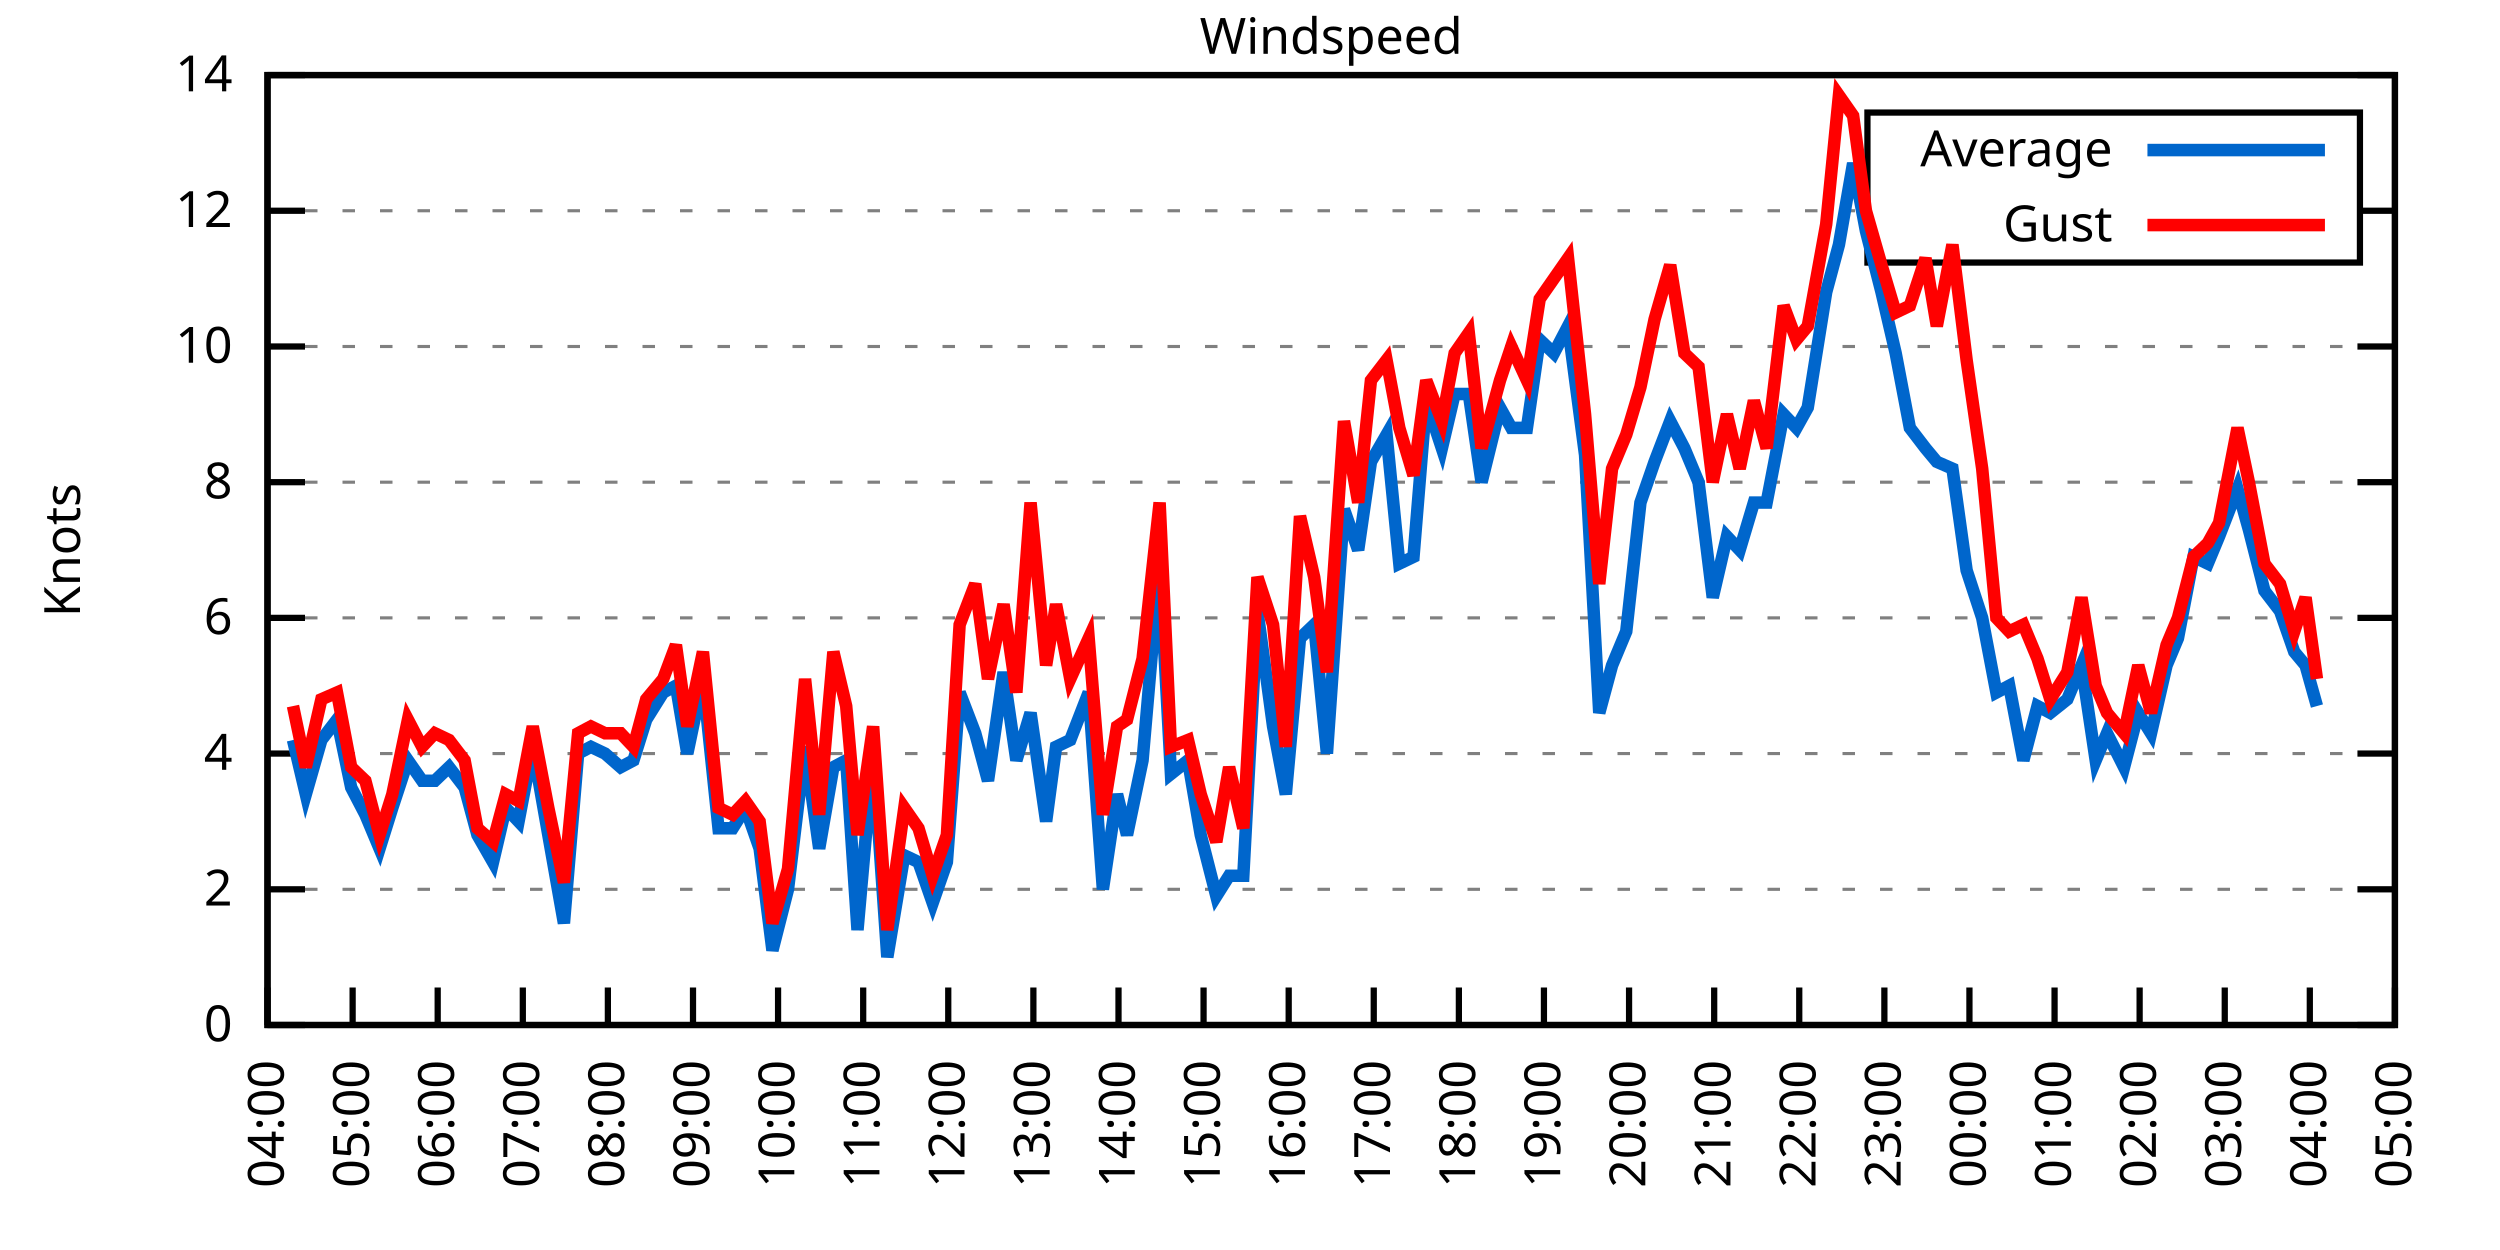
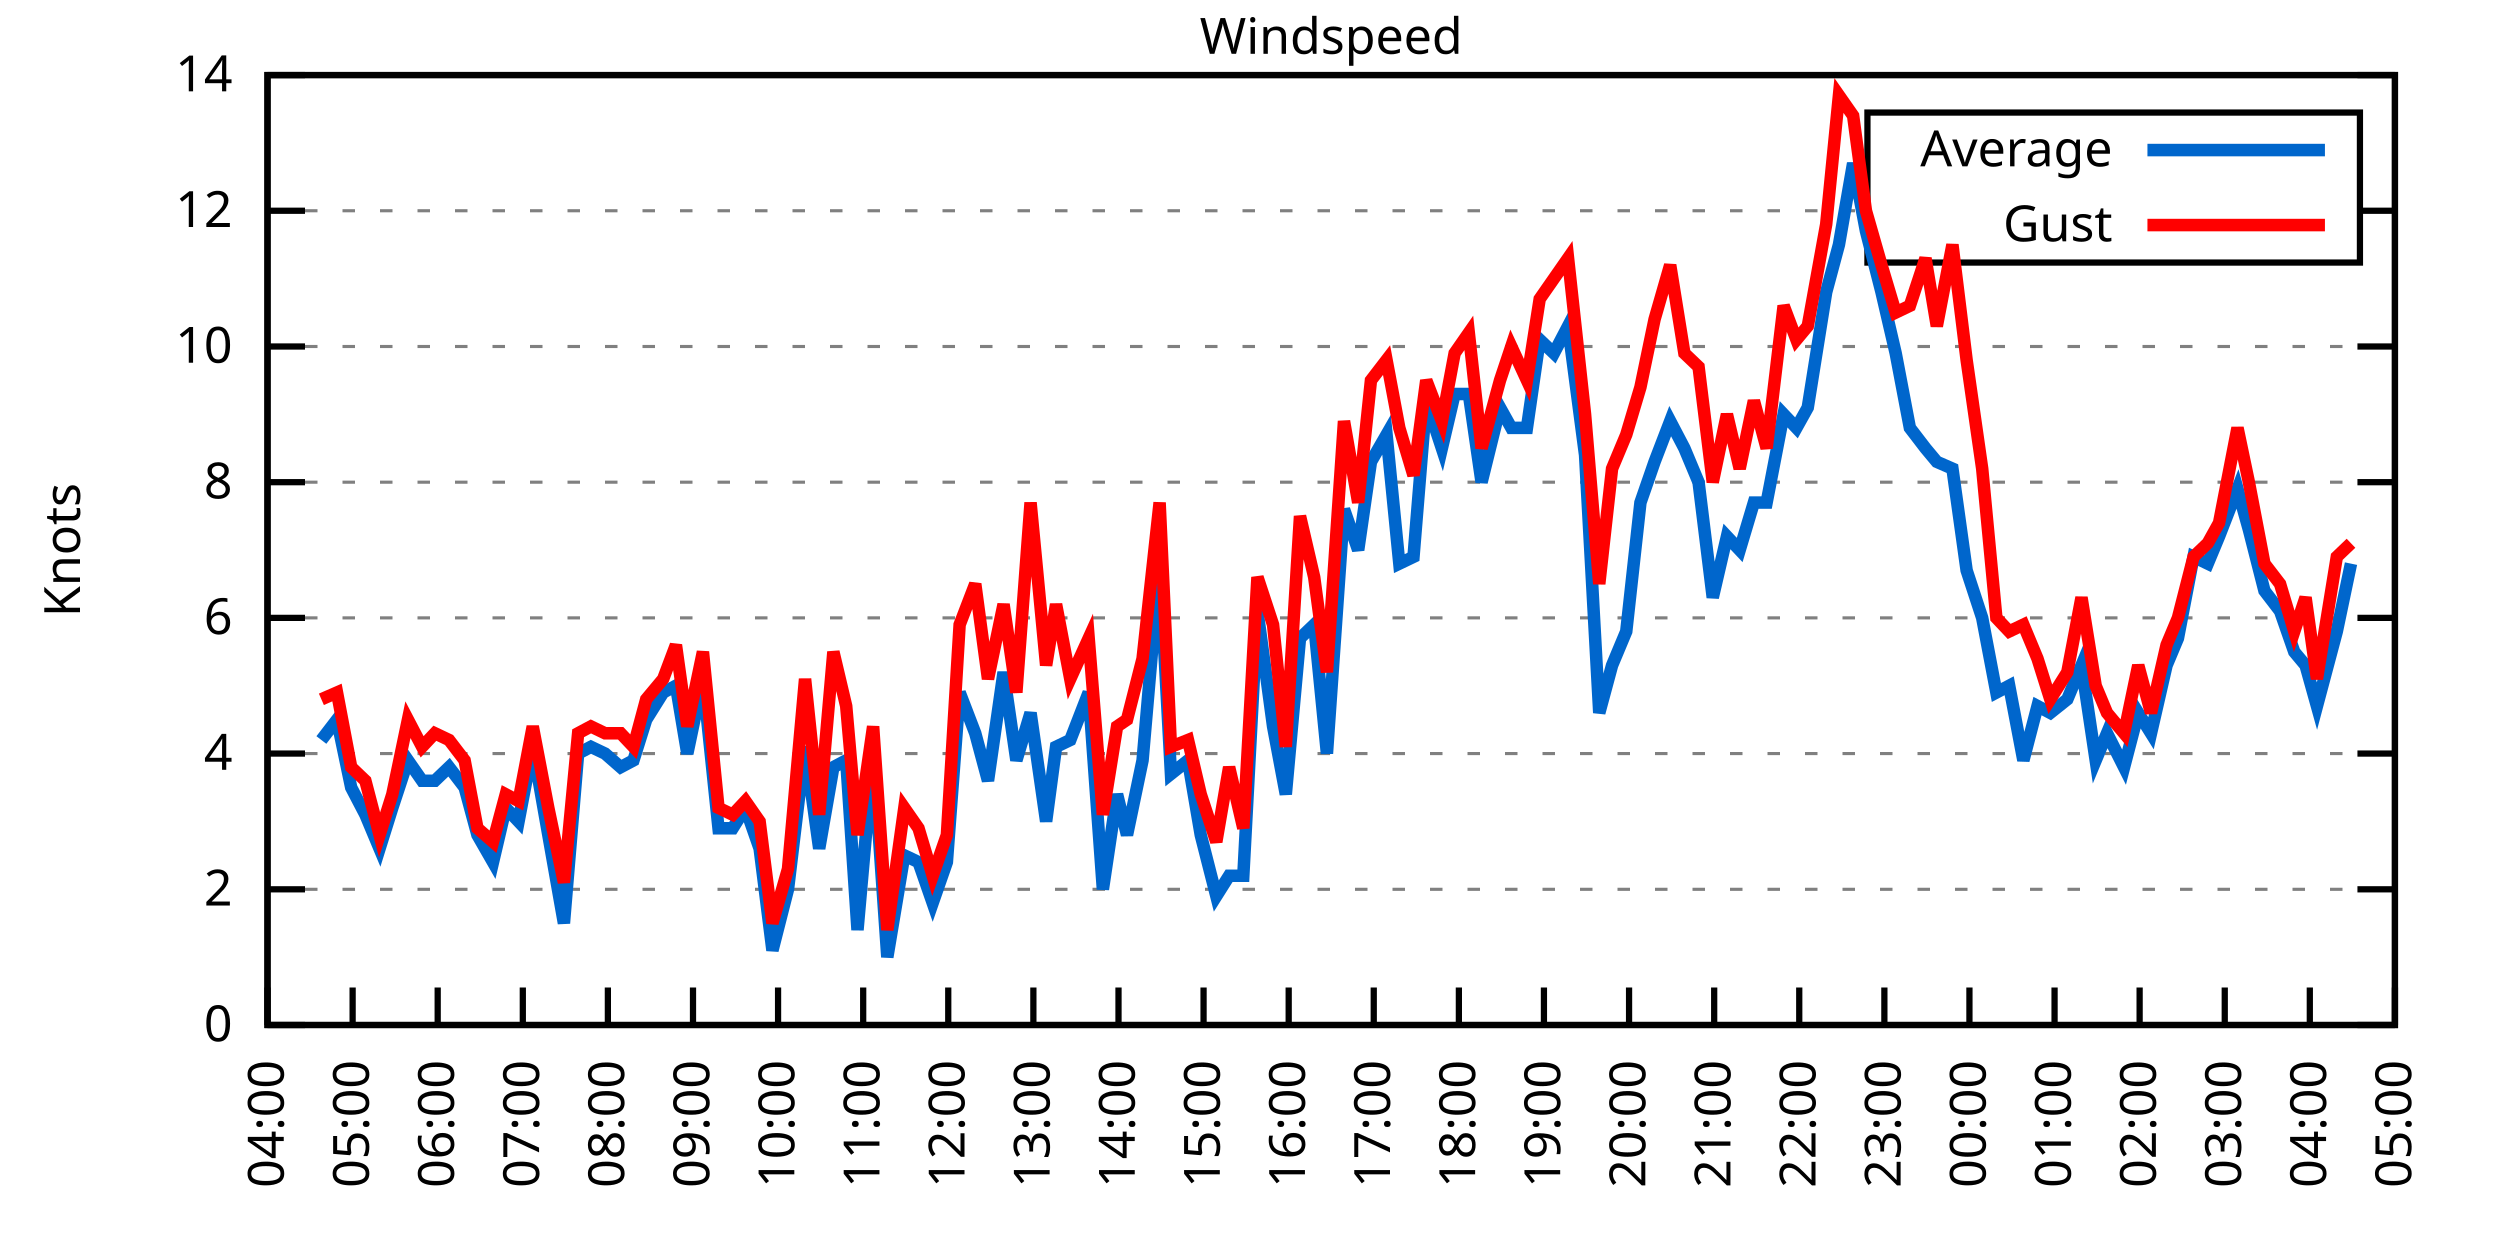
<svg xmlns="http://www.w3.org/2000/svg" xmlns:xlink="http://www.w3.org/1999/xlink" width="400" height="200" viewBox="0 0 400 200">
  <g id="gnuplot_canvas">
    <rect x="0" y="0" width="400" height="200" fill="none" />
    <defs>
      <circle id="gpDot" r="0.5" stroke-width="0.5" stroke="currentColor" />
      <path id="gpPt0" stroke-width="0.333" stroke="currentColor" d="M-1,0 h2 M0,-1 v2" />
      <path id="gpPt1" stroke-width="0.333" stroke="currentColor" d="M-1,-1 L1,1 M1,-1 L-1,1" />
      <path id="gpPt2" stroke-width="0.333" stroke="currentColor" d="M-1,0 L1,0 M0,-1 L0,1 M-1,-1 L1,1 M-1,1 L1,-1" />
      <rect id="gpPt3" stroke-width="0.333" stroke="currentColor" x="-1" y="-1" width="2" height="2" />
      <rect id="gpPt4" stroke-width="0.333" stroke="currentColor" fill="currentColor" x="-1" y="-1" width="2" height="2" />
      <circle id="gpPt5" stroke-width="0.333" stroke="currentColor" cx="0" cy="0" r="1" />
      <use xlink:href="#gpPt5" id="gpPt6" fill="currentColor" stroke="none" />
      <path id="gpPt7" stroke-width="0.333" stroke="currentColor" d="M0,-1.33 L-1.33,0.67 L1.33,0.67 z" />
      <use xlink:href="#gpPt7" id="gpPt8" fill="currentColor" stroke="none" />
      <use xlink:href="#gpPt7" id="gpPt9" stroke="currentColor" transform="rotate(180)" />
      <use xlink:href="#gpPt9" id="gpPt10" fill="currentColor" stroke="none" />
      <use xlink:href="#gpPt3" id="gpPt11" stroke="currentColor" transform="rotate(45)" />
      <use xlink:href="#gpPt11" id="gpPt12" fill="currentColor" stroke="none" />
      <path id="gpPt13" stroke-width="0.333" stroke="currentColor" d="M0,1.330 L1.265,0.411 L0.782,-1.067 L-0.782,-1.076 L-1.265,0.411 z" />
      <use xlink:href="#gpPt13" id="gpPt14" fill="currentColor" stroke="none" />
      <filter id="textbox" filterUnits="objectBoundingBox" x="0" y="0" height="1" width="1">
        <feFlood flood-color="white" flood-opacity="1" result="bgnd" />
        <feComposite in="SourceGraphic" in2="bgnd" operator="atop" />
      </filter>
      <filter id="greybox" filterUnits="objectBoundingBox" x="0" y="0" height="1" width="1">
        <feFlood flood-color="lightgrey" flood-opacity="1" result="grey" />
        <feComposite in="SourceGraphic" in2="grey" operator="atop" />
      </filter>
    </defs>
    <g fill="none" color="white" stroke="currentColor" stroke-width="1.00" stroke-linecap="butt" stroke-linejoin="miter">
</g>
    <g fill="none" color="black" stroke="currentColor" stroke-width="1.00" stroke-linecap="butt" stroke-linejoin="miter">
      <g stroke="none" shape-rendering="crispEdges">
        <polygon fill="rgb(255, 255, 255)" points="42.80,164.00 383.18,164.00 383.18,12.02 42.80,12.02 " />
      </g>
    </g>
    <g fill="none" color="black" stroke="currentColor" stroke-width="1.00" stroke-linecap="butt" stroke-linejoin="miter">
</g>
    <g fill="none" color="black" stroke="black" stroke-width="0.50" stroke-linecap="butt" stroke-linejoin="miter">
</g>
    <g fill="none" color="gray" stroke="currentColor" stroke-width="0.50" stroke-linecap="butt" stroke-linejoin="miter">
      <path stroke="gray" stroke-dasharray="2,4" class="gridline" d="M42.80,164.00 L383.19,164.00  " />
    </g>
    <g fill="none" color="gray" stroke="gray" stroke-width="1.00" stroke-linecap="butt" stroke-linejoin="miter">
</g>
    <g fill="none" color="black" stroke="currentColor" stroke-width="1.00" stroke-linecap="butt" stroke-linejoin="miter">
      <path stroke="black" d="M42.80,164.00 L48.80,164.00 M383.19,164.00 L377.19,164.00  " />
      <g transform="translate(37.20,166.60)" stroke="none" fill="black" font-family="Sans" font-size="8.00" text-anchor="end">
        <text>
          <tspan font-family="Sans"> 0</tspan>
        </text>
      </g>
    </g>
    <g fill="none" color="black" stroke="currentColor" stroke-width="1.00" stroke-linecap="butt" stroke-linejoin="miter">
</g>
    <g fill="none" color="black" stroke="black" stroke-width="0.50" stroke-linecap="butt" stroke-linejoin="miter">
</g>
    <g fill="none" color="gray" stroke="currentColor" stroke-width="0.50" stroke-linecap="butt" stroke-linejoin="miter">
      <path stroke="gray" stroke-dasharray="2,4" class="gridline" d="M42.80,142.29 L383.19,142.29  " />
    </g>
    <g fill="none" color="gray" stroke="gray" stroke-width="1.00" stroke-linecap="butt" stroke-linejoin="miter">
</g>
    <g fill="none" color="black" stroke="currentColor" stroke-width="1.00" stroke-linecap="butt" stroke-linejoin="miter">
      <path stroke="black" d="M42.80,142.29 L48.80,142.29 M383.19,142.29 L377.19,142.29  " />
      <g transform="translate(37.20,144.89)" stroke="none" fill="black" font-family="Sans" font-size="8.00" text-anchor="end">
        <text>
          <tspan font-family="Sans"> 2</tspan>
        </text>
      </g>
    </g>
    <g fill="none" color="black" stroke="currentColor" stroke-width="1.00" stroke-linecap="butt" stroke-linejoin="miter">
</g>
    <g fill="none" color="black" stroke="black" stroke-width="0.50" stroke-linecap="butt" stroke-linejoin="miter">
</g>
    <g fill="none" color="gray" stroke="currentColor" stroke-width="0.50" stroke-linecap="butt" stroke-linejoin="miter">
      <path stroke="gray" stroke-dasharray="2,4" class="gridline" d="M42.80,120.57 L383.19,120.57  " />
    </g>
    <g fill="none" color="gray" stroke="gray" stroke-width="1.00" stroke-linecap="butt" stroke-linejoin="miter">
</g>
    <g fill="none" color="black" stroke="currentColor" stroke-width="1.00" stroke-linecap="butt" stroke-linejoin="miter">
      <path stroke="black" d="M42.80,120.57 L48.80,120.57 M383.19,120.57 L377.19,120.57  " />
      <g transform="translate(37.20,123.17)" stroke="none" fill="black" font-family="Sans" font-size="8.00" text-anchor="end">
        <text>
          <tspan font-family="Sans"> 4</tspan>
        </text>
      </g>
    </g>
    <g fill="none" color="black" stroke="currentColor" stroke-width="1.00" stroke-linecap="butt" stroke-linejoin="miter">
</g>
    <g fill="none" color="black" stroke="black" stroke-width="0.50" stroke-linecap="butt" stroke-linejoin="miter">
</g>
    <g fill="none" color="gray" stroke="currentColor" stroke-width="0.50" stroke-linecap="butt" stroke-linejoin="miter">
      <path stroke="gray" stroke-dasharray="2,4" class="gridline" d="M42.80,98.86 L383.19,98.86  " />
    </g>
    <g fill="none" color="gray" stroke="gray" stroke-width="1.00" stroke-linecap="butt" stroke-linejoin="miter">
</g>
    <g fill="none" color="black" stroke="currentColor" stroke-width="1.00" stroke-linecap="butt" stroke-linejoin="miter">
      <path stroke="black" d="M42.80,98.86 L48.80,98.86 M383.19,98.86 L377.19,98.86  " />
      <g transform="translate(37.20,101.46)" stroke="none" fill="black" font-family="Sans" font-size="8.00" text-anchor="end">
        <text>
          <tspan font-family="Sans"> 6</tspan>
        </text>
      </g>
    </g>
    <g fill="none" color="black" stroke="currentColor" stroke-width="1.00" stroke-linecap="butt" stroke-linejoin="miter">
</g>
    <g fill="none" color="black" stroke="black" stroke-width="0.50" stroke-linecap="butt" stroke-linejoin="miter">
</g>
    <g fill="none" color="gray" stroke="currentColor" stroke-width="0.50" stroke-linecap="butt" stroke-linejoin="miter">
      <path stroke="gray" stroke-dasharray="2,4" class="gridline" d="M42.80,77.15 L383.19,77.15  " />
    </g>
    <g fill="none" color="gray" stroke="gray" stroke-width="1.00" stroke-linecap="butt" stroke-linejoin="miter">
</g>
    <g fill="none" color="black" stroke="currentColor" stroke-width="1.00" stroke-linecap="butt" stroke-linejoin="miter">
      <path stroke="black" d="M42.80,77.15 L48.80,77.15 M383.19,77.15 L377.19,77.15  " />
      <g transform="translate(37.20,79.75)" stroke="none" fill="black" font-family="Sans" font-size="8.00" text-anchor="end">
        <text>
          <tspan font-family="Sans"> 8</tspan>
        </text>
      </g>
    </g>
    <g fill="none" color="black" stroke="currentColor" stroke-width="1.00" stroke-linecap="butt" stroke-linejoin="miter">
</g>
    <g fill="none" color="black" stroke="black" stroke-width="0.50" stroke-linecap="butt" stroke-linejoin="miter">
</g>
    <g fill="none" color="gray" stroke="currentColor" stroke-width="0.50" stroke-linecap="butt" stroke-linejoin="miter">
      <path stroke="gray" stroke-dasharray="2,4" class="gridline" d="M42.80,55.44 L383.19,55.44  " />
    </g>
    <g fill="none" color="gray" stroke="gray" stroke-width="1.00" stroke-linecap="butt" stroke-linejoin="miter">
</g>
    <g fill="none" color="black" stroke="currentColor" stroke-width="1.00" stroke-linecap="butt" stroke-linejoin="miter">
      <path stroke="black" d="M42.80,55.44 L48.80,55.44 M383.19,55.44 L377.19,55.44  " />
      <g transform="translate(37.20,58.04)" stroke="none" fill="black" font-family="Sans" font-size="8.00" text-anchor="end">
        <text>
          <tspan font-family="Sans"> 10</tspan>
        </text>
      </g>
    </g>
    <g fill="none" color="black" stroke="currentColor" stroke-width="1.00" stroke-linecap="butt" stroke-linejoin="miter">
</g>
    <g fill="none" color="black" stroke="black" stroke-width="0.50" stroke-linecap="butt" stroke-linejoin="miter">
</g>
    <g fill="none" color="gray" stroke="currentColor" stroke-width="0.50" stroke-linecap="butt" stroke-linejoin="miter">
      <path stroke="gray" stroke-dasharray="2,4" class="gridline" d="M42.80,33.72 L298.79,33.72 M377.59,33.72 L383.19,33.72  " />
    </g>
    <g fill="none" color="gray" stroke="gray" stroke-width="1.00" stroke-linecap="butt" stroke-linejoin="miter">
</g>
    <g fill="none" color="black" stroke="currentColor" stroke-width="1.00" stroke-linecap="butt" stroke-linejoin="miter">
      <path stroke="black" d="M42.80,33.72 L48.80,33.72 M383.19,33.72 L377.19,33.72  " />
      <g transform="translate(37.20,36.32)" stroke="none" fill="black" font-family="Sans" font-size="8.00" text-anchor="end">
        <text>
          <tspan font-family="Sans"> 12</tspan>
        </text>
      </g>
    </g>
    <g fill="none" color="black" stroke="currentColor" stroke-width="1.00" stroke-linecap="butt" stroke-linejoin="miter">
</g>
    <g fill="none" color="black" stroke="black" stroke-width="0.50" stroke-linecap="butt" stroke-linejoin="miter">
</g>
    <g fill="none" color="gray" stroke="currentColor" stroke-width="0.50" stroke-linecap="butt" stroke-linejoin="miter">
      <path stroke="gray" stroke-dasharray="2,4" class="gridline" d="M42.80,12.01 L383.19,12.01  " />
    </g>
    <g fill="none" color="gray" stroke="gray" stroke-width="1.00" stroke-linecap="butt" stroke-linejoin="miter">
</g>
    <g fill="none" color="black" stroke="currentColor" stroke-width="1.00" stroke-linecap="butt" stroke-linejoin="miter">
      <path stroke="black" d="M42.80,12.01 L48.80,12.01 M383.19,12.01 L377.19,12.01  " />
      <g transform="translate(37.20,14.61)" stroke="none" fill="black" font-family="Sans" font-size="8.00" text-anchor="end">
        <text>
          <tspan font-family="Sans"> 14</tspan>
        </text>
      </g>
    </g>
    <g fill="none" color="black" stroke="currentColor" stroke-width="1.00" stroke-linecap="butt" stroke-linejoin="miter">
      <path stroke="black" d="M42.80,164.00 L42.80,158.00  " />
      <g transform="translate(45.40,169.60) rotate(270.00)" stroke="none" fill="black" font-family="Sans" font-size="8.00" text-anchor="end">
        <text>
          <tspan font-family="Sans">04:00</tspan>
        </text>
      </g>
    </g>
    <g fill="none" color="black" stroke="currentColor" stroke-width="1.00" stroke-linecap="butt" stroke-linejoin="miter">
      <path stroke="black" d="M56.42,164.00 L56.42,158.00  " />
      <g transform="translate(59.02,169.60) rotate(270.00)" stroke="none" fill="black" font-family="Sans" font-size="8.00" text-anchor="end">
        <text>
          <tspan font-family="Sans">05:00</tspan>
        </text>
      </g>
    </g>
    <g fill="none" color="black" stroke="currentColor" stroke-width="1.00" stroke-linecap="butt" stroke-linejoin="miter">
      <path stroke="black" d="M70.03,164.00 L70.03,158.00  " />
      <g transform="translate(72.63,169.60) rotate(270.00)" stroke="none" fill="black" font-family="Sans" font-size="8.00" text-anchor="end">
        <text>
          <tspan font-family="Sans">06:00</tspan>
        </text>
      </g>
    </g>
    <g fill="none" color="black" stroke="currentColor" stroke-width="1.00" stroke-linecap="butt" stroke-linejoin="miter">
      <path stroke="black" d="M83.65,164.00 L83.65,158.00  " />
      <g transform="translate(86.25,169.60) rotate(270.00)" stroke="none" fill="black" font-family="Sans" font-size="8.00" text-anchor="end">
        <text>
          <tspan font-family="Sans">07:00</tspan>
        </text>
      </g>
    </g>
    <g fill="none" color="black" stroke="currentColor" stroke-width="1.00" stroke-linecap="butt" stroke-linejoin="miter">
      <path stroke="black" d="M97.26,164.00 L97.26,158.00  " />
      <g transform="translate(99.86,169.60) rotate(270.00)" stroke="none" fill="black" font-family="Sans" font-size="8.00" text-anchor="end">
        <text>
          <tspan font-family="Sans">08:00</tspan>
        </text>
      </g>
    </g>
    <g fill="none" color="black" stroke="currentColor" stroke-width="1.00" stroke-linecap="butt" stroke-linejoin="miter">
      <path stroke="black" d="M110.88,164.00 L110.88,158.00  " />
      <g transform="translate(113.48,169.60) rotate(270.00)" stroke="none" fill="black" font-family="Sans" font-size="8.00" text-anchor="end">
        <text>
          <tspan font-family="Sans">09:00</tspan>
        </text>
      </g>
    </g>
    <g fill="none" color="black" stroke="currentColor" stroke-width="1.00" stroke-linecap="butt" stroke-linejoin="miter">
      <path stroke="black" d="M124.49,164.00 L124.49,158.00  " />
      <g transform="translate(127.09,169.60) rotate(270.00)" stroke="none" fill="black" font-family="Sans" font-size="8.00" text-anchor="end">
        <text>
          <tspan font-family="Sans">10:00</tspan>
        </text>
      </g>
    </g>
    <g fill="none" color="black" stroke="currentColor" stroke-width="1.00" stroke-linecap="butt" stroke-linejoin="miter">
      <path stroke="black" d="M138.11,164.00 L138.11,158.00  " />
      <g transform="translate(140.71,169.60) rotate(270.00)" stroke="none" fill="black" font-family="Sans" font-size="8.00" text-anchor="end">
        <text>
          <tspan font-family="Sans">11:00</tspan>
        </text>
      </g>
    </g>
    <g fill="none" color="black" stroke="currentColor" stroke-width="1.00" stroke-linecap="butt" stroke-linejoin="miter">
      <path stroke="black" d="M151.72,164.00 L151.72,158.00  " />
      <g transform="translate(154.32,169.60) rotate(270.00)" stroke="none" fill="black" font-family="Sans" font-size="8.00" text-anchor="end">
        <text>
          <tspan font-family="Sans">12:00</tspan>
        </text>
      </g>
    </g>
    <g fill="none" color="black" stroke="currentColor" stroke-width="1.00" stroke-linecap="butt" stroke-linejoin="miter">
      <path stroke="black" d="M165.34,164.00 L165.34,158.00  " />
      <g transform="translate(167.94,169.60) rotate(270.00)" stroke="none" fill="black" font-family="Sans" font-size="8.00" text-anchor="end">
        <text>
          <tspan font-family="Sans">13:00</tspan>
        </text>
      </g>
    </g>
    <g fill="none" color="black" stroke="currentColor" stroke-width="1.00" stroke-linecap="butt" stroke-linejoin="miter">
      <path stroke="black" d="M178.96,164.00 L178.96,158.00  " />
      <g transform="translate(181.56,169.60) rotate(270.00)" stroke="none" fill="black" font-family="Sans" font-size="8.00" text-anchor="end">
        <text>
          <tspan font-family="Sans">14:00</tspan>
        </text>
      </g>
    </g>
    <g fill="none" color="black" stroke="currentColor" stroke-width="1.00" stroke-linecap="butt" stroke-linejoin="miter">
      <path stroke="black" d="M192.57,164.00 L192.57,158.00  " />
      <g transform="translate(195.17,169.60) rotate(270.00)" stroke="none" fill="black" font-family="Sans" font-size="8.00" text-anchor="end">
        <text>
          <tspan font-family="Sans">15:00</tspan>
        </text>
      </g>
    </g>
    <g fill="none" color="black" stroke="currentColor" stroke-width="1.00" stroke-linecap="butt" stroke-linejoin="miter">
      <path stroke="black" d="M206.19,164.00 L206.19,158.00  " />
      <g transform="translate(208.79,169.60) rotate(270.00)" stroke="none" fill="black" font-family="Sans" font-size="8.00" text-anchor="end">
        <text>
          <tspan font-family="Sans">16:00</tspan>
        </text>
      </g>
    </g>
    <g fill="none" color="black" stroke="currentColor" stroke-width="1.00" stroke-linecap="butt" stroke-linejoin="miter">
      <path stroke="black" d="M219.80,164.00 L219.80,158.00  " />
      <g transform="translate(222.40,169.60) rotate(270.00)" stroke="none" fill="black" font-family="Sans" font-size="8.00" text-anchor="end">
        <text>
          <tspan font-family="Sans">17:00</tspan>
        </text>
      </g>
    </g>
    <g fill="none" color="black" stroke="currentColor" stroke-width="1.00" stroke-linecap="butt" stroke-linejoin="miter">
      <path stroke="black" d="M233.42,164.00 L233.42,158.00  " />
      <g transform="translate(236.02,169.60) rotate(270.00)" stroke="none" fill="black" font-family="Sans" font-size="8.00" text-anchor="end">
        <text>
          <tspan font-family="Sans">18:00</tspan>
        </text>
      </g>
    </g>
    <g fill="none" color="black" stroke="currentColor" stroke-width="1.00" stroke-linecap="butt" stroke-linejoin="miter">
      <path stroke="black" d="M247.03,164.00 L247.03,158.00  " />
      <g transform="translate(249.63,169.60) rotate(270.00)" stroke="none" fill="black" font-family="Sans" font-size="8.00" text-anchor="end">
        <text>
          <tspan font-family="Sans">19:00</tspan>
        </text>
      </g>
    </g>
    <g fill="none" color="black" stroke="currentColor" stroke-width="1.00" stroke-linecap="butt" stroke-linejoin="miter">
      <path stroke="black" d="M260.65,164.00 L260.65,158.00  " />
      <g transform="translate(263.25,169.60) rotate(270.00)" stroke="none" fill="black" font-family="Sans" font-size="8.00" text-anchor="end">
        <text>
          <tspan font-family="Sans">20:00</tspan>
        </text>
      </g>
    </g>
    <g fill="none" color="black" stroke="currentColor" stroke-width="1.00" stroke-linecap="butt" stroke-linejoin="miter">
      <path stroke="black" d="M274.27,164.00 L274.27,158.00  " />
      <g transform="translate(276.87,169.60) rotate(270.00)" stroke="none" fill="black" font-family="Sans" font-size="8.00" text-anchor="end">
        <text>
          <tspan font-family="Sans">21:00</tspan>
        </text>
      </g>
    </g>
    <g fill="none" color="black" stroke="currentColor" stroke-width="1.00" stroke-linecap="butt" stroke-linejoin="miter">
      <path stroke="black" d="M287.88,164.00 L287.88,158.00  " />
      <g transform="translate(290.48,169.60) rotate(270.00)" stroke="none" fill="black" font-family="Sans" font-size="8.00" text-anchor="end">
        <text>
          <tspan font-family="Sans">22:00</tspan>
        </text>
      </g>
    </g>
    <g fill="none" color="black" stroke="currentColor" stroke-width="1.00" stroke-linecap="butt" stroke-linejoin="miter">
      <path stroke="black" d="M301.50,164.00 L301.50,158.00  " />
      <g transform="translate(304.10,169.60) rotate(270.00)" stroke="none" fill="black" font-family="Sans" font-size="8.00" text-anchor="end">
        <text>
          <tspan font-family="Sans">23:00</tspan>
        </text>
      </g>
    </g>
    <g fill="none" color="black" stroke="currentColor" stroke-width="1.00" stroke-linecap="butt" stroke-linejoin="miter">
      <path stroke="black" d="M315.11,164.00 L315.11,158.00  " />
      <g transform="translate(317.71,169.60) rotate(270.00)" stroke="none" fill="black" font-family="Sans" font-size="8.00" text-anchor="end">
        <text>
          <tspan font-family="Sans">00:00</tspan>
        </text>
      </g>
    </g>
    <g fill="none" color="black" stroke="currentColor" stroke-width="1.00" stroke-linecap="butt" stroke-linejoin="miter">
      <path stroke="black" d="M328.73,164.00 L328.73,158.00  " />
      <g transform="translate(331.33,169.60) rotate(270.00)" stroke="none" fill="black" font-family="Sans" font-size="8.00" text-anchor="end">
        <text>
          <tspan font-family="Sans">01:00</tspan>
        </text>
      </g>
    </g>
    <g fill="none" color="black" stroke="currentColor" stroke-width="1.00" stroke-linecap="butt" stroke-linejoin="miter">
      <path stroke="black" d="M342.34,164.00 L342.34,158.00  " />
      <g transform="translate(344.94,169.60) rotate(270.00)" stroke="none" fill="black" font-family="Sans" font-size="8.00" text-anchor="end">
        <text>
          <tspan font-family="Sans">02:00</tspan>
        </text>
      </g>
    </g>
    <g fill="none" color="black" stroke="currentColor" stroke-width="1.00" stroke-linecap="butt" stroke-linejoin="miter">
      <path stroke="black" d="M355.96,164.00 L355.96,158.00  " />
      <g transform="translate(358.56,169.60) rotate(270.00)" stroke="none" fill="black" font-family="Sans" font-size="8.00" text-anchor="end">
        <text>
          <tspan font-family="Sans">03:00</tspan>
        </text>
      </g>
    </g>
    <g fill="none" color="black" stroke="currentColor" stroke-width="1.00" stroke-linecap="butt" stroke-linejoin="miter">
      <path stroke="black" d="M369.57,164.00 L369.57,158.00  " />
      <g transform="translate(372.17,169.60) rotate(270.00)" stroke="none" fill="black" font-family="Sans" font-size="8.00" text-anchor="end">
        <text>
          <tspan font-family="Sans">04:00</tspan>
        </text>
      </g>
    </g>
    <g fill="none" color="black" stroke="currentColor" stroke-width="1.00" stroke-linecap="butt" stroke-linejoin="miter">
      <path stroke="black" d="M383.19,164.00 L383.19,158.00  " />
      <g transform="translate(385.79,169.60) rotate(270.00)" stroke="none" fill="black" font-family="Sans" font-size="8.00" text-anchor="end">
        <text>
          <tspan font-family="Sans">05:00</tspan>
        </text>
      </g>
    </g>
    <g fill="none" color="black" stroke="currentColor" stroke-width="1.00" stroke-linecap="butt" stroke-linejoin="miter">
</g>
    <g fill="none" color="black" stroke="currentColor" stroke-width="1.00" stroke-linecap="butt" stroke-linejoin="miter">
      <path stroke="black" d="M42.80,12.01 L42.80,164.00 L383.19,164.00 L383.19,12.01 L42.80,12.01 Z  " />
    </g>
    <g fill="none" color="black" stroke="currentColor" stroke-width="1.00" stroke-linecap="butt" stroke-linejoin="miter">
</g>
    <g fill="none" color="black" stroke="currentColor" stroke-width="1.00" stroke-linecap="butt" stroke-linejoin="miter">
      <path stroke="black" d="M298.79,42.01 L298.79,18.01 L377.59,18.01 L377.59,42.01 L298.79,42.01 Z  " />
    </g>
    <g id="Windspeed_plot_1">
      <g fill="none" color="white" stroke="black" stroke-width="2.00" stroke-linecap="butt" stroke-linejoin="miter">
</g>
      <g fill="none" color="black" stroke="currentColor" stroke-width="2.00" stroke-linecap="butt" stroke-linejoin="miter">
        <g transform="translate(337.99,26.61)" stroke="none" fill="black" font-family="Sans" font-size="8.00" text-anchor="end">
          <text>
            <tspan font-family="Sans">Average</tspan>
          </text>
        </g>
      </g>
      <g fill="none" color="black" stroke="currentColor" stroke-width="2.00" stroke-linecap="butt" stroke-linejoin="miter">
-         <path stroke="rgb(  0, 102, 204)" d="M343.59,24.01 L371.99,24.01 M46.88,118.40 L48.93,127.09 L51.42,118.40 L53.92,115.15 L56.19,126.00 L58.46,130.35   L60.73,135.77 L62.77,129.26 L65.27,121.66 L67.54,124.92 L69.58,124.92 L71.85,122.75 L74.34,126.00 L76.39,133.60   L78.88,137.94 L80.92,129.26 L82.97,131.43 L85.24,119.49 L87.73,133.60 L90.23,147.72 L92.50,120.57 L94.54,119.49   L96.81,120.57 L99.30,122.75 L101.35,121.66 L103.39,115.15 L106.11,110.80 L108.15,109.72 L109.97,120.57 L112.47,108.63   L114.96,132.52 L117.23,132.52 L119.27,129.26 L121.54,135.77 L123.59,152.06 L126.08,142.29 L128.81,119.49 L131.07,135.77   L133.34,122.75 L135.39,121.66 L137.20,148.80 L139.70,120.57 L141.97,153.14 L144.69,136.86 L146.96,137.94 L149.23,144.46   L151.50,137.94 L153.54,110.80 L156.04,117.32 L158.08,124.92 L160.57,107.55 L162.62,121.66 L164.89,114.06 L167.38,131.43   L168.97,119.49 L171.24,118.40 L174.19,110.80 L176.46,142.29 L178.73,127.09 L180.32,133.60 L182.81,121.66 L185.54,90.18   L187.35,123.83 L190.08,121.66 L192.12,133.60 L194.61,143.37 L196.66,140.12 L198.93,140.12 L201.19,97.78 L203.69,116.23   L205.73,127.09 L208.00,102.12 L210.27,99.95 L212.31,120.57 L215.04,81.49 L217.31,88.00 L219.35,73.89 L221.85,69.55   L223.89,90.18 L226.16,89.09 L228.20,64.12 L230.70,71.72 L232.74,63.04 L235.01,63.04 L237.05,77.15 L240.00,65.21   L241.81,68.46 L244.31,68.46 L246.35,54.35 L248.62,56.52 L250.89,52.18 L253.61,72.81 L255.88,114.06 L257.93,106.46   L260.20,101.03 L262.47,80.41 L264.73,73.89 L267.23,67.38 L269.50,71.72 L271.77,77.15 L274.04,95.60 L276.31,85.83   L278.35,88.00 L280.62,80.41 L282.66,80.41 L285.38,66.29 L287.43,68.46 L289.24,65.21 L292.19,46.75 L294.23,39.15   L296.50,26.12 L298.55,36.98 L301.04,46.75 L303.31,56.52 L305.58,68.46 L308.08,71.72 L309.89,73.89 L312.39,74.98   L314.66,91.26 L317.15,98.86 L319.42,110.80 L321.47,109.72 L323.74,121.66 L326.00,112.97 L328.05,114.06 L330.77,111.89   L333.04,106.46 L335.31,121.66 L337.12,117.32 L339.85,122.75 L342.12,114.06 L344.16,117.32 L346.65,106.46 L348.47,102.12   L350.97,89.09 L353.24,90.18 L355.05,85.83 L358.00,78.23 L359.82,84.75 L362.31,94.52 L364.81,97.78 L367.08,104.29   L368.89,106.46 L370.71,112.97  " />
+         <path stroke="rgb(  0, 102, 204)" d="M343.59,24.01 L371.99,24.01 M51.42,118.40 L53.92,115.15 L56.19,126.00 L58.46,130.35 L60.73,135.77 L62.77,129.26   L65.27,121.66 L67.54,124.92 L69.58,124.92 L71.85,122.75 L74.34,126.00 L76.39,133.60 L78.88,137.94 L80.92,129.26   L82.97,131.43 L85.24,119.49 L87.73,133.60 L90.23,147.72 L92.50,120.57 L94.54,119.49 L96.81,120.57 L99.30,122.75   L101.35,121.66 L103.39,115.15 L106.11,110.80 L108.15,109.72 L109.97,120.57 L112.47,108.63 L114.96,132.52 L117.23,132.52   L119.27,129.26 L121.54,135.77 L123.59,152.06 L126.08,142.29 L128.81,119.49 L131.07,135.77 L133.34,122.75 L135.39,121.66   L137.20,148.80 L139.70,120.57 L141.97,153.14 L144.69,136.86 L146.96,137.94 L149.23,144.46 L151.50,137.94 L153.54,110.80   L156.04,117.32 L158.08,124.92 L160.57,107.55 L162.62,121.66 L164.89,114.06 L167.38,131.43 L168.97,119.49 L171.24,118.40   L174.19,110.80 L176.46,142.29 L178.73,127.09 L180.32,133.60 L182.81,121.66 L185.54,90.18 L187.35,123.83 L190.08,121.66   L192.12,133.60 L194.61,143.37 L196.66,140.12 L198.93,140.12 L201.19,97.78 L203.69,116.23 L205.73,127.09 L208.00,102.12   L210.27,99.95 L212.31,120.57 L215.04,81.49 L217.31,88.00 L219.35,73.89 L221.85,69.55 L223.89,90.18 L226.16,89.09   L228.20,64.12 L230.70,71.72 L232.74,63.04 L235.01,63.04 L237.05,77.15 L240.00,65.21 L241.81,68.46 L244.31,68.46   L246.35,54.35 L248.62,56.52 L250.89,52.18 L253.61,72.81 L255.88,114.06 L257.93,106.46 L260.20,101.03 L262.47,80.41   L264.73,73.89 L267.23,67.38 L269.50,71.72 L271.77,77.15 L274.04,95.60 L276.31,85.83 L278.35,88.00 L280.62,80.41   L282.66,80.41 L285.38,66.29 L287.43,68.46 L289.24,65.21 L292.19,46.75 L294.23,39.15 L296.50,26.12 L298.55,36.98   L301.04,46.75 L303.31,56.52 L305.58,68.46 L308.08,71.72 L309.89,73.89 L312.39,74.98 L314.66,91.26 L317.15,98.86   L319.42,110.80 L321.47,109.72 L323.74,121.66 L326.00,112.97 L328.05,114.06 L330.77,111.89 L333.04,106.46 L335.31,121.66   L337.12,117.32 L339.85,122.75 L342.12,114.06 L344.16,117.32 L346.65,106.46 L348.47,102.12 L350.97,89.09 L353.24,90.18   L355.05,85.83 L358.00,78.23 L359.82,84.75 L362.31,94.52 L364.81,97.78 L367.08,104.29 L368.89,106.46 L370.71,112.97   L373.89,101.03 L376.16,90.18  " />
      </g>
    </g>
    <g id="Windspeed_plot_2">
      <g fill="none" color="black" stroke="currentColor" stroke-width="2.00" stroke-linecap="butt" stroke-linejoin="miter">
        <g transform="translate(337.99,38.61)" stroke="none" fill="black" font-family="Sans" font-size="8.00" text-anchor="end">
          <text>
            <tspan font-family="Sans">Gust</tspan>
          </text>
        </g>
      </g>
      <g fill="none" color="black" stroke="currentColor" stroke-width="2.00" stroke-linecap="butt" stroke-linejoin="miter">
-         <path stroke="rgb(255,   0,   0)" d="M343.59,36.01 L371.99,36.01 M46.88,112.97 L48.93,122.75 L51.42,111.89 L53.92,110.80 L56.19,122.75 L58.46,124.92   L60.73,133.60 L62.77,127.09 L65.27,115.15 L67.54,119.49 L69.58,117.32 L71.85,118.40 L74.34,121.66 L76.39,132.52   L78.88,134.69 L80.92,127.09 L82.97,128.17 L85.24,116.23 L87.73,129.26 L90.23,141.20 L92.50,117.32 L94.54,116.23   L96.81,117.32 L99.30,117.32 L101.35,119.49 L103.39,111.89 L106.11,108.63 L108.15,103.20 L109.97,116.23 L112.47,104.29   L114.96,129.26 L117.23,130.35 L119.27,128.17 L121.54,131.43 L123.59,147.72 L126.08,139.03 L128.81,108.63 L131.07,130.35   L133.34,104.29 L135.39,112.97 L137.20,133.60 L139.70,116.23 L141.97,148.80 L144.69,129.26 L146.96,132.52 L149.23,140.12   L151.50,133.60 L153.54,99.95 L156.04,93.43 L158.08,108.63 L160.57,96.69 L162.62,110.80 L164.89,80.41 L167.38,106.46   L168.97,96.69 L171.24,108.63 L174.19,102.12 L176.46,130.35 L178.73,116.23 L180.32,115.15 L182.81,105.38 L185.54,80.41   L187.35,119.49 L190.08,118.40 L192.12,127.09 L194.61,134.69 L196.66,122.75 L198.93,132.52 L201.19,92.35 L203.69,99.95   L205.73,119.49 L208.00,82.58 L210.27,92.35 L212.31,107.55 L215.04,67.38 L217.31,80.41 L219.35,60.86 L221.85,57.61   L223.89,68.46 L226.16,76.06 L228.20,60.86 L230.70,67.38 L232.74,56.52 L235.01,53.26 L237.05,71.72 L240.00,60.86   L241.81,55.44 L244.31,60.86 L246.35,47.84 L248.62,44.58 L250.89,41.32 L253.61,66.29 L255.88,93.43 L257.93,74.98   L260.20,69.55 L262.47,61.95 L264.73,51.09 L267.23,42.41 L269.50,56.52 L271.77,58.69 L274.04,77.15 L276.31,66.29   L278.35,74.98 L280.62,64.12 L282.66,71.72 L285.38,48.92 L287.43,54.35 L289.24,52.18 L292.19,35.89 L294.23,15.27   L296.50,18.52 L298.55,33.72 L301.04,42.41 L303.31,50.01 L305.58,48.92 L308.08,41.32 L309.89,52.18 L312.39,39.15   L314.66,57.61 L317.15,74.98 L319.42,98.86 L321.47,101.03 L323.74,99.95 L326.00,105.38 L328.05,111.89 L330.77,107.55   L333.04,95.60 L335.31,109.72 L337.12,114.06 L339.85,117.32 L342.12,106.46 L344.16,114.06 L346.65,103.20 L348.47,98.86   L350.97,89.09 L353.24,86.92 L355.05,83.66 L358.00,68.46 L359.82,77.15 L362.31,90.18 L364.81,93.43 L367.08,101.03   L368.89,95.60 L370.71,108.63  " />
+         <path stroke="rgb(255,   0,   0)" d="M343.59,36.01 L371.99,36.01 M51.42,111.89 L53.92,110.80 L56.19,122.75 L58.46,124.92 L60.73,133.60 L62.77,127.09   L65.27,115.15 L67.54,119.49 L69.58,117.32 L71.85,118.40 L74.34,121.66 L76.39,132.52 L78.88,134.69 L80.92,127.09   L82.97,128.17 L85.24,116.23 L87.73,129.26 L90.23,141.20 L92.50,117.32 L94.54,116.23 L96.81,117.32 L99.30,117.32   L101.35,119.49 L103.39,111.89 L106.11,108.63 L108.15,103.20 L109.97,116.23 L112.47,104.29 L114.96,129.26 L117.23,130.35   L119.27,128.17 L121.54,131.43 L123.59,147.72 L126.08,139.03 L128.81,108.63 L131.07,130.35 L133.34,104.29 L135.39,112.97   L137.20,133.60 L139.70,116.23 L141.97,148.80 L144.69,129.26 L146.96,132.52 L149.23,140.12 L151.50,133.60 L153.54,99.95   L156.04,93.43 L158.08,108.63 L160.57,96.69 L162.62,110.80 L164.89,80.41 L167.38,106.46 L168.97,96.69 L171.24,108.63   L174.19,102.12 L176.46,130.35 L178.73,116.23 L180.32,115.15 L182.81,105.38 L185.54,80.41 L187.35,119.49 L190.08,118.40   L192.12,127.09 L194.61,134.69 L196.66,122.75 L198.93,132.52 L201.19,92.35 L203.69,99.95 L205.73,119.49 L208.00,82.58   L210.27,92.35 L212.31,107.55 L215.04,67.38 L217.31,80.41 L219.35,60.86 L221.85,57.61 L223.89,68.46 L226.16,76.06   L228.20,60.86 L230.70,67.38 L232.74,56.52 L235.01,53.26 L237.05,71.72 L240.00,60.86 L241.81,55.44 L244.31,60.86   L246.35,47.84 L248.62,44.58 L250.89,41.32 L253.61,66.29 L255.88,93.43 L257.93,74.98 L260.20,69.55 L262.47,61.95   L264.73,51.09 L267.23,42.41 L269.50,56.52 L271.77,58.69 L274.04,77.15 L276.31,66.29 L278.35,74.98 L280.62,64.12   L282.66,71.72 L285.38,48.92 L287.43,54.35 L289.24,52.18 L292.19,35.89 L294.23,15.27 L296.50,18.52 L298.55,33.72   L301.04,42.41 L303.31,50.01 L305.58,48.92 L308.08,41.32 L309.89,52.18 L312.39,39.15 L314.66,57.61 L317.15,74.98   L319.42,98.86 L321.47,101.03 L323.74,99.95 L326.00,105.38 L328.05,111.89 L330.77,107.55 L333.04,95.60 L335.31,109.72   L337.12,114.06 L339.85,117.32 L342.12,106.46 L344.16,114.06 L346.65,103.20 L348.47,98.86 L350.97,89.09 L353.24,86.92   L355.05,83.66 L358.00,68.46 L359.82,77.15 L362.31,90.18 L364.81,93.43 L367.08,101.03 L368.89,95.60 L370.71,108.63   L373.89,89.09 L376.16,86.92  " />
      </g>
    </g>
    <g fill="none" color="black" stroke="currentColor" stroke-width="2.00" stroke-linecap="butt" stroke-linejoin="miter">
</g>
    <g fill="none" color="black" stroke="black" stroke-width="1.00" stroke-linecap="butt" stroke-linejoin="miter">
</g>
    <g fill="none" color="black" stroke="currentColor" stroke-width="1.00" stroke-linecap="butt" stroke-linejoin="miter">
      <path stroke="black" d="M42.80,12.01 L42.80,164.00 L383.19,164.00 L383.19,12.01 L42.80,12.01 Z  " />
      <g transform="translate(12.80,88.01) rotate(270.00)" stroke="none" fill="black" font-family="Sans" font-size="8.00" text-anchor="middle">
        <text>
          <tspan font-family="Sans">Knots</tspan>
        </text>
      </g>
    </g>
    <g fill="none" color="black" stroke="currentColor" stroke-width="1.00" stroke-linecap="butt" stroke-linejoin="miter">
</g>
    <g fill="none" color="black" stroke="currentColor" stroke-width="1.00" stroke-linecap="butt" stroke-linejoin="miter">
      <g transform="translate(212.99,8.61)" stroke="none" fill="black" font-family="Sans" font-size="8.00" text-anchor="middle">
        <text>
          <tspan font-family="Sans">Windspeed</tspan>
        </text>
      </g>
    </g>
    <g fill="none" color="black" stroke="currentColor" stroke-width="1.00" stroke-linecap="butt" stroke-linejoin="miter">
</g>
  </g>
</svg>
